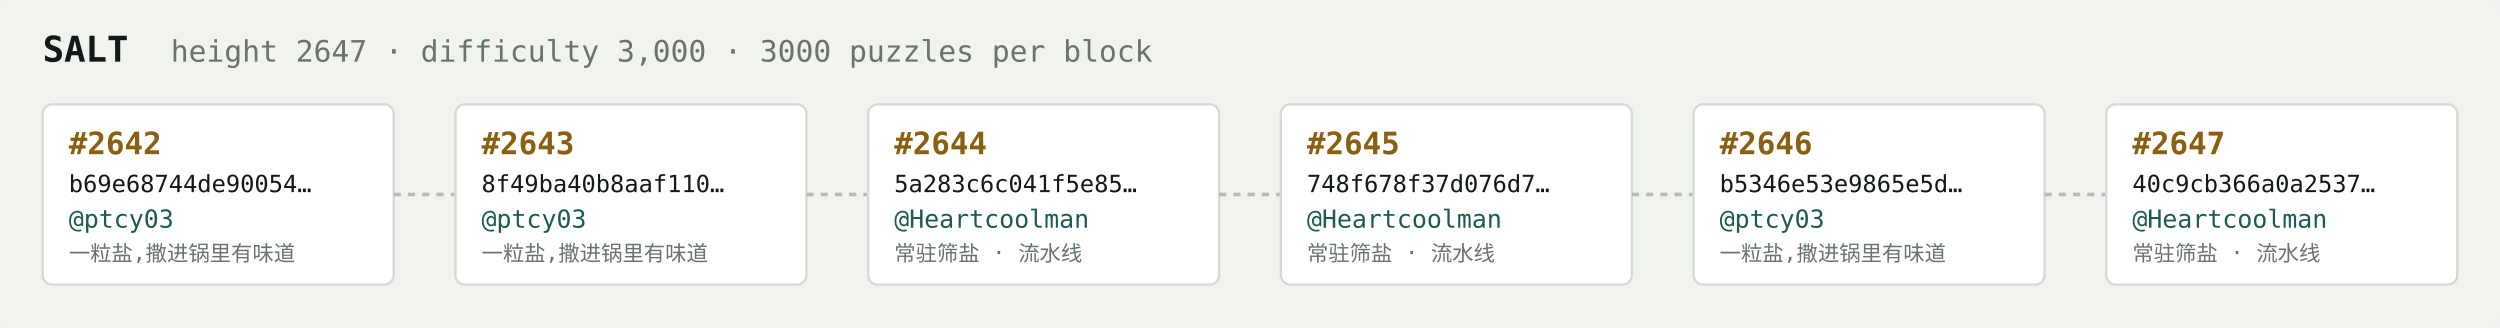
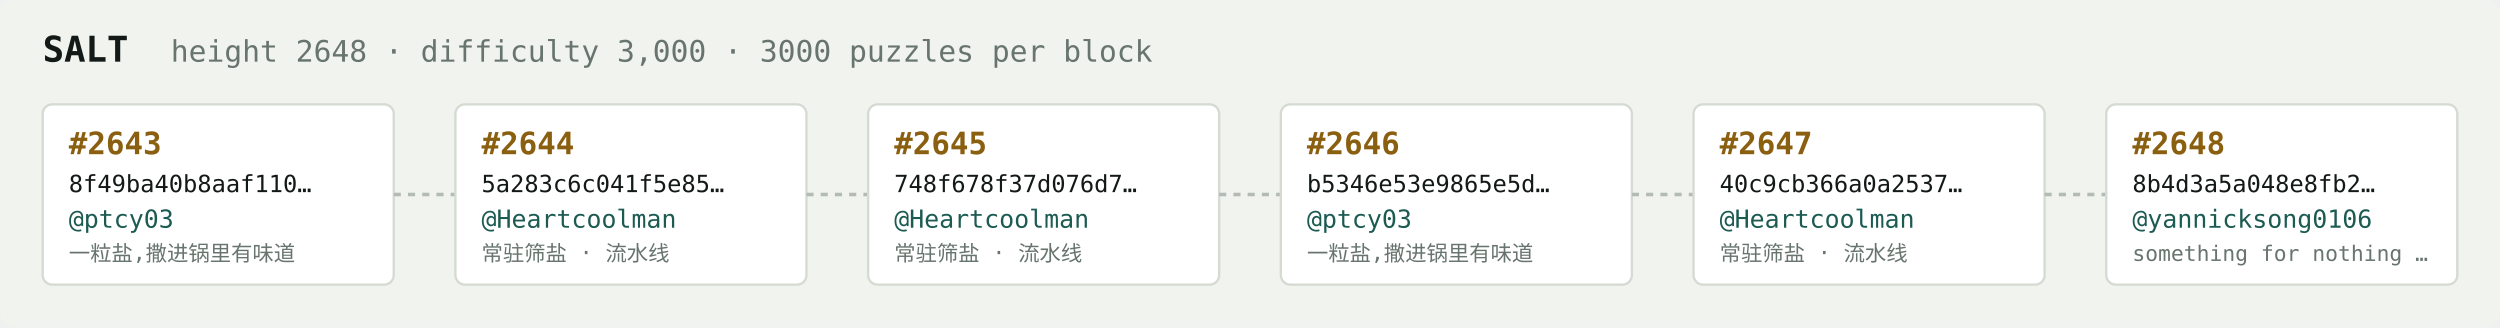
<svg xmlns="http://www.w3.org/2000/svg" width="1054" height="138" viewBox="0 0 1054 138" font-family="ui-monospace,SFMono-Regular,Menlo,monospace">
  <rect fill="#f1f3ef" width="1054" height="138" rx="6" />
  <text x="18" y="26" fill="#121916" font-size="15" font-weight="700">SALT</text>
-   <text x="72" y="26" fill="#68746e" font-size="12.5">height 2647 · difficulty 3,000 · 3000 puzzles per block</text>
+   <text x="72" y="26" fill="#68746e" font-size="12.5">height 2648 · difficulty 3,000 · 3000 puzzles per block</text>
  <rect x="18" y="44" width="148" height="76" rx="4" fill="#ffffff" stroke="#d5dbd2" stroke-width="1" />
-   <text x="29" y="65" fill="#8a5f10" font-size="13" font-weight="700">#2642</text>
-   <text x="29" y="81" fill="#121916" font-size="10">b69e68744de90054…</text>
+   <text x="29" y="65" fill="#8a5f10" font-size="13" font-weight="700">#2643</text>
+   <text x="29" y="81" fill="#121916" font-size="10">8f49ba40b8aaf110…</text>
  <text x="29" y="96" fill="#1c5b52" font-size="10.5">@ptcy03</text>
  <text x="29" y="110" fill="#68746e" font-size="9">一粒盐,撒进锅里有味道</text>
  <line x1="166" y1="82.0" x2="192" y2="82.0" stroke="#b3bcb4" stroke-width="1.5" stroke-dasharray="3 3" />
  <rect x="192" y="44" width="148" height="76" rx="4" fill="#ffffff" stroke="#d5dbd2" stroke-width="1" />
-   <text x="203" y="65" fill="#8a5f10" font-size="13" font-weight="700">#2643</text>
-   <text x="203" y="81" fill="#121916" font-size="10">8f49ba40b8aaf110…</text>
-   <text x="203" y="96" fill="#1c5b52" font-size="10.5">@ptcy03</text>
-   <text x="203" y="110" fill="#68746e" font-size="9">一粒盐,撒进锅里有味道</text>
+   <text x="203" y="65" fill="#8a5f10" font-size="13" font-weight="700">#2644</text>
+   <text x="203" y="81" fill="#121916" font-size="10">5a283c6c041f5e85…</text>
+   <text x="203" y="96" fill="#1c5b52" font-size="10.5">@Heartcoolman</text>
+   <text x="203" y="110" fill="#68746e" font-size="9">常驻筛盐 · 流水线</text>
  <line x1="340" y1="82.0" x2="366" y2="82.0" stroke="#b3bcb4" stroke-width="1.5" stroke-dasharray="3 3" />
  <rect x="366" y="44" width="148" height="76" rx="4" fill="#ffffff" stroke="#d5dbd2" stroke-width="1" />
-   <text x="377" y="65" fill="#8a5f10" font-size="13" font-weight="700">#2644</text>
-   <text x="377" y="81" fill="#121916" font-size="10">5a283c6c041f5e85…</text>
+   <text x="377" y="65" fill="#8a5f10" font-size="13" font-weight="700">#2645</text>
+   <text x="377" y="81" fill="#121916" font-size="10">748f678f37d076d7…</text>
  <text x="377" y="96" fill="#1c5b52" font-size="10.5">@Heartcoolman</text>
  <text x="377" y="110" fill="#68746e" font-size="9">常驻筛盐 · 流水线</text>
  <line x1="514" y1="82.0" x2="540" y2="82.0" stroke="#b3bcb4" stroke-width="1.5" stroke-dasharray="3 3" />
  <rect x="540" y="44" width="148" height="76" rx="4" fill="#ffffff" stroke="#d5dbd2" stroke-width="1" />
-   <text x="551" y="65" fill="#8a5f10" font-size="13" font-weight="700">#2645</text>
-   <text x="551" y="81" fill="#121916" font-size="10">748f678f37d076d7…</text>
-   <text x="551" y="96" fill="#1c5b52" font-size="10.5">@Heartcoolman</text>
-   <text x="551" y="110" fill="#68746e" font-size="9">常驻筛盐 · 流水线</text>
+   <text x="551" y="65" fill="#8a5f10" font-size="13" font-weight="700">#2646</text>
+   <text x="551" y="81" fill="#121916" font-size="10">b5346e53e9865e5d…</text>
+   <text x="551" y="96" fill="#1c5b52" font-size="10.5">@ptcy03</text>
+   <text x="551" y="110" fill="#68746e" font-size="9">一粒盐,撒进锅里有味道</text>
  <line x1="688" y1="82.0" x2="714" y2="82.0" stroke="#b3bcb4" stroke-width="1.5" stroke-dasharray="3 3" />
  <rect x="714" y="44" width="148" height="76" rx="4" fill="#ffffff" stroke="#d5dbd2" stroke-width="1" />
-   <text x="725" y="65" fill="#8a5f10" font-size="13" font-weight="700">#2646</text>
-   <text x="725" y="81" fill="#121916" font-size="10">b5346e53e9865e5d…</text>
-   <text x="725" y="96" fill="#1c5b52" font-size="10.5">@ptcy03</text>
-   <text x="725" y="110" fill="#68746e" font-size="9">一粒盐,撒进锅里有味道</text>
+   <text x="725" y="65" fill="#8a5f10" font-size="13" font-weight="700">#2647</text>
+   <text x="725" y="81" fill="#121916" font-size="10">40c9cb366a0a2537…</text>
+   <text x="725" y="96" fill="#1c5b52" font-size="10.5">@Heartcoolman</text>
+   <text x="725" y="110" fill="#68746e" font-size="9">常驻筛盐 · 流水线</text>
  <line x1="862" y1="82.0" x2="888" y2="82.0" stroke="#b3bcb4" stroke-width="1.5" stroke-dasharray="3 3" />
  <rect x="888" y="44" width="148" height="76" rx="4" fill="#ffffff" stroke="#d5dbd2" stroke-width="1" />
-   <text x="899" y="65" fill="#8a5f10" font-size="13" font-weight="700">#2647</text>
-   <text x="899" y="81" fill="#121916" font-size="10">40c9cb366a0a2537…</text>
-   <text x="899" y="96" fill="#1c5b52" font-size="10.5">@Heartcoolman</text>
-   <text x="899" y="110" fill="#68746e" font-size="9">常驻筛盐 · 流水线</text>
+   <text x="899" y="65" fill="#8a5f10" font-size="13" font-weight="700">#2648</text>
+   <text x="899" y="81" fill="#121916" font-size="10">8b4d3a5a048e8fb2…</text>
+   <text x="899" y="96" fill="#1c5b52" font-size="10.5">@yannicksong0106</text>
+   <text x="899" y="110" fill="#68746e" font-size="9">something for nothing …</text>
</svg>
